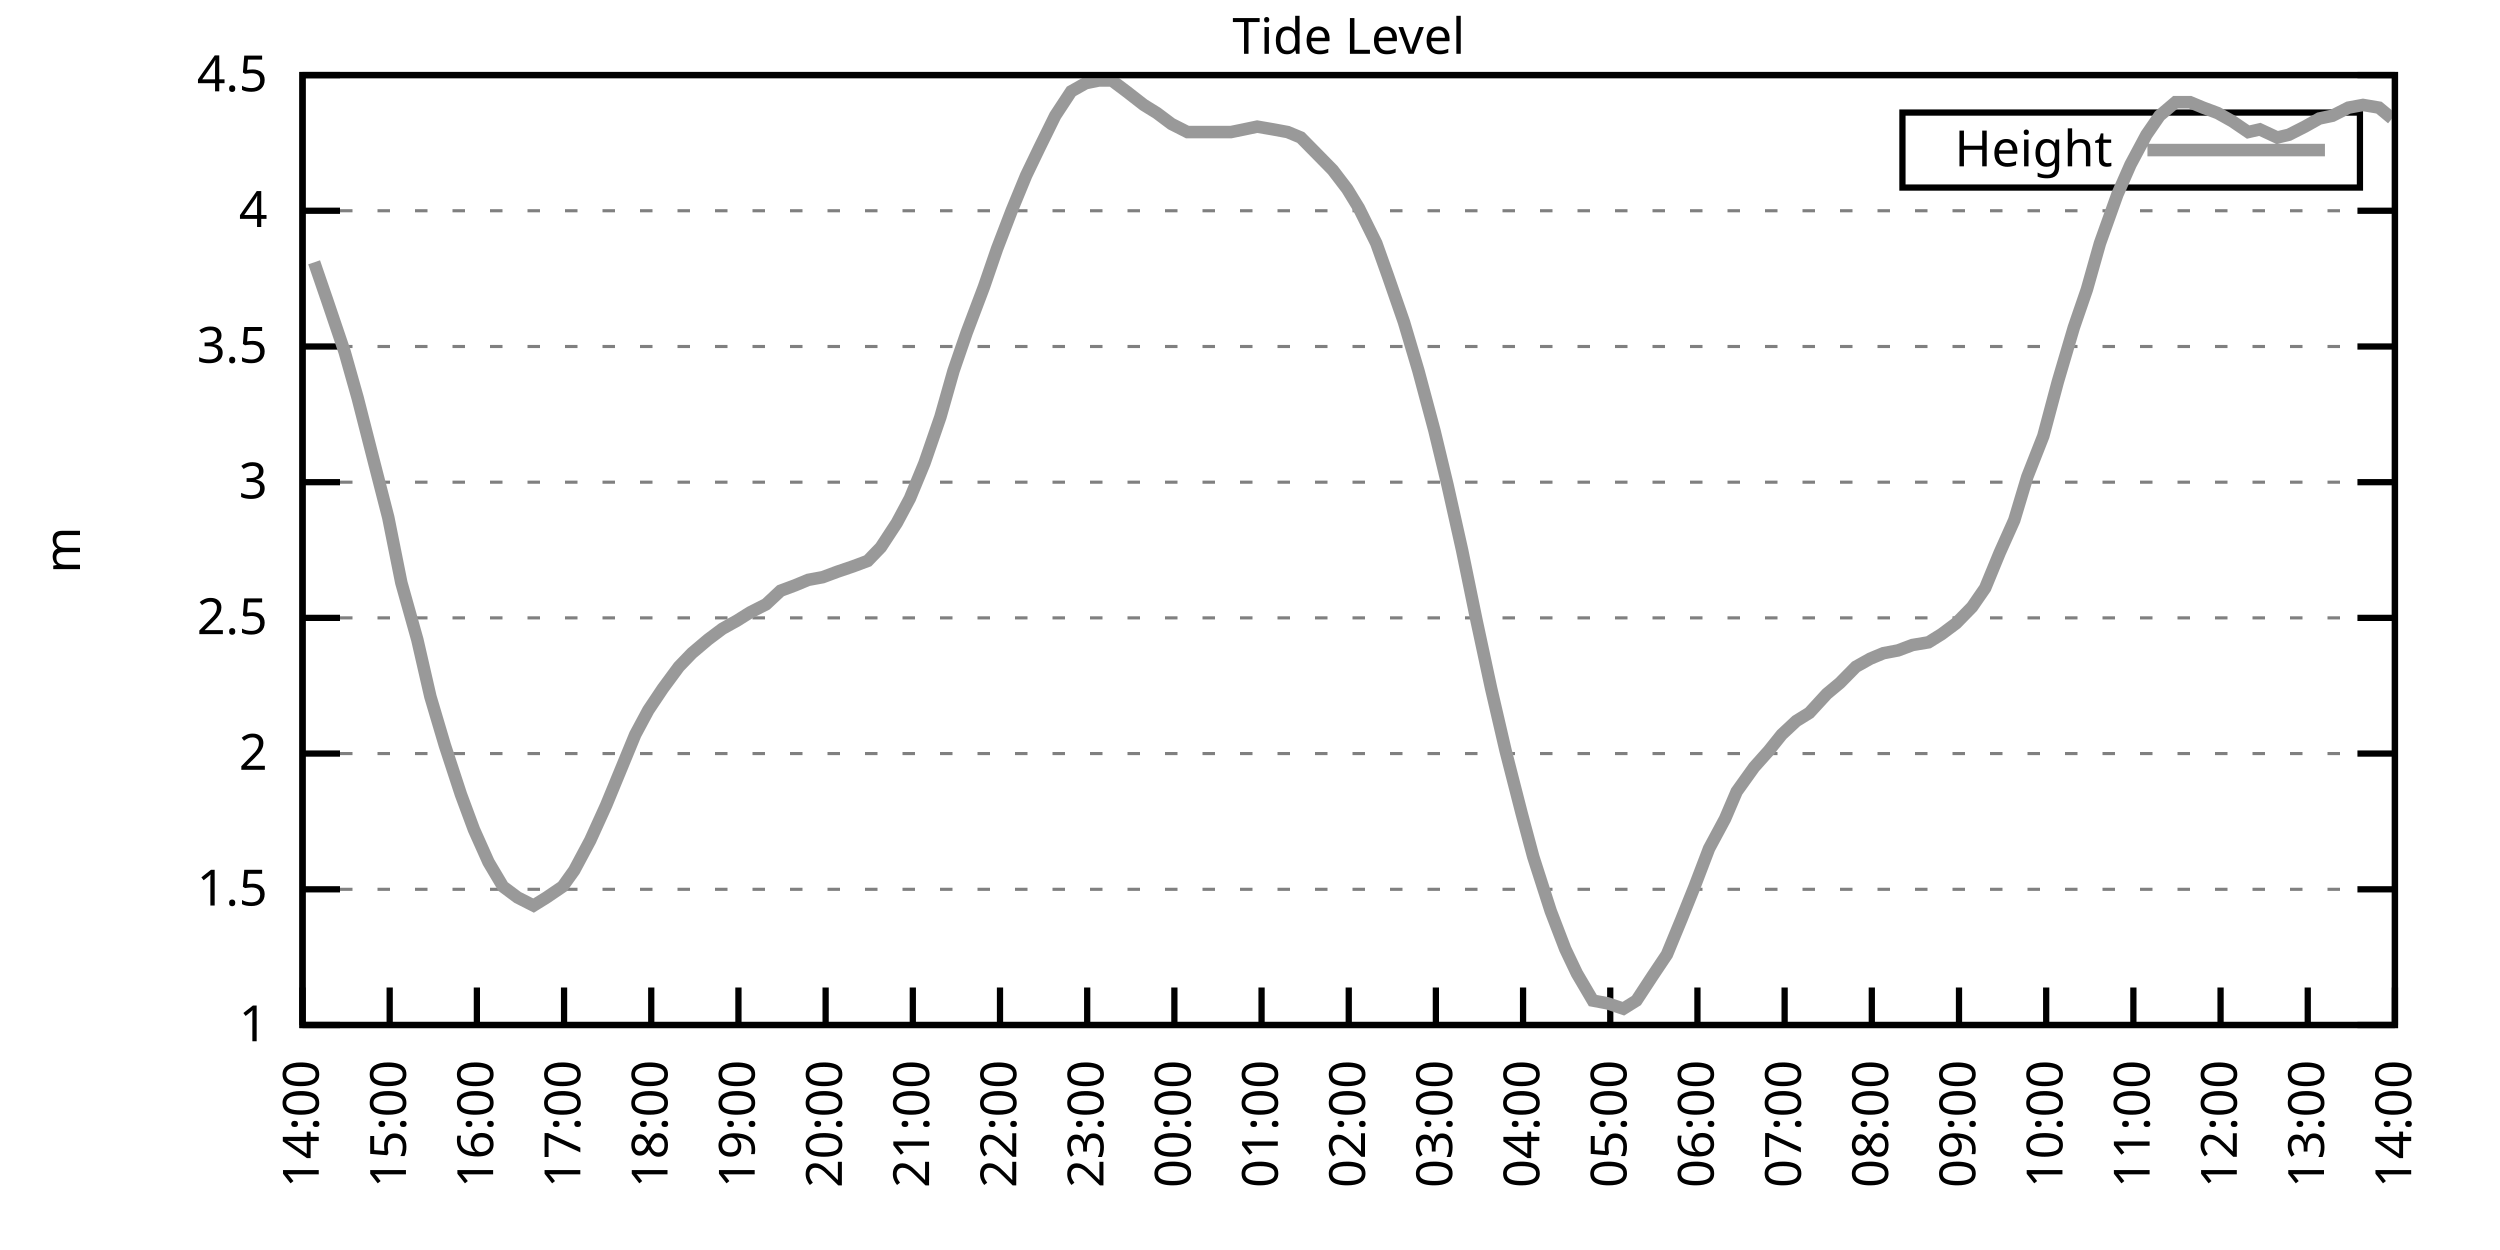
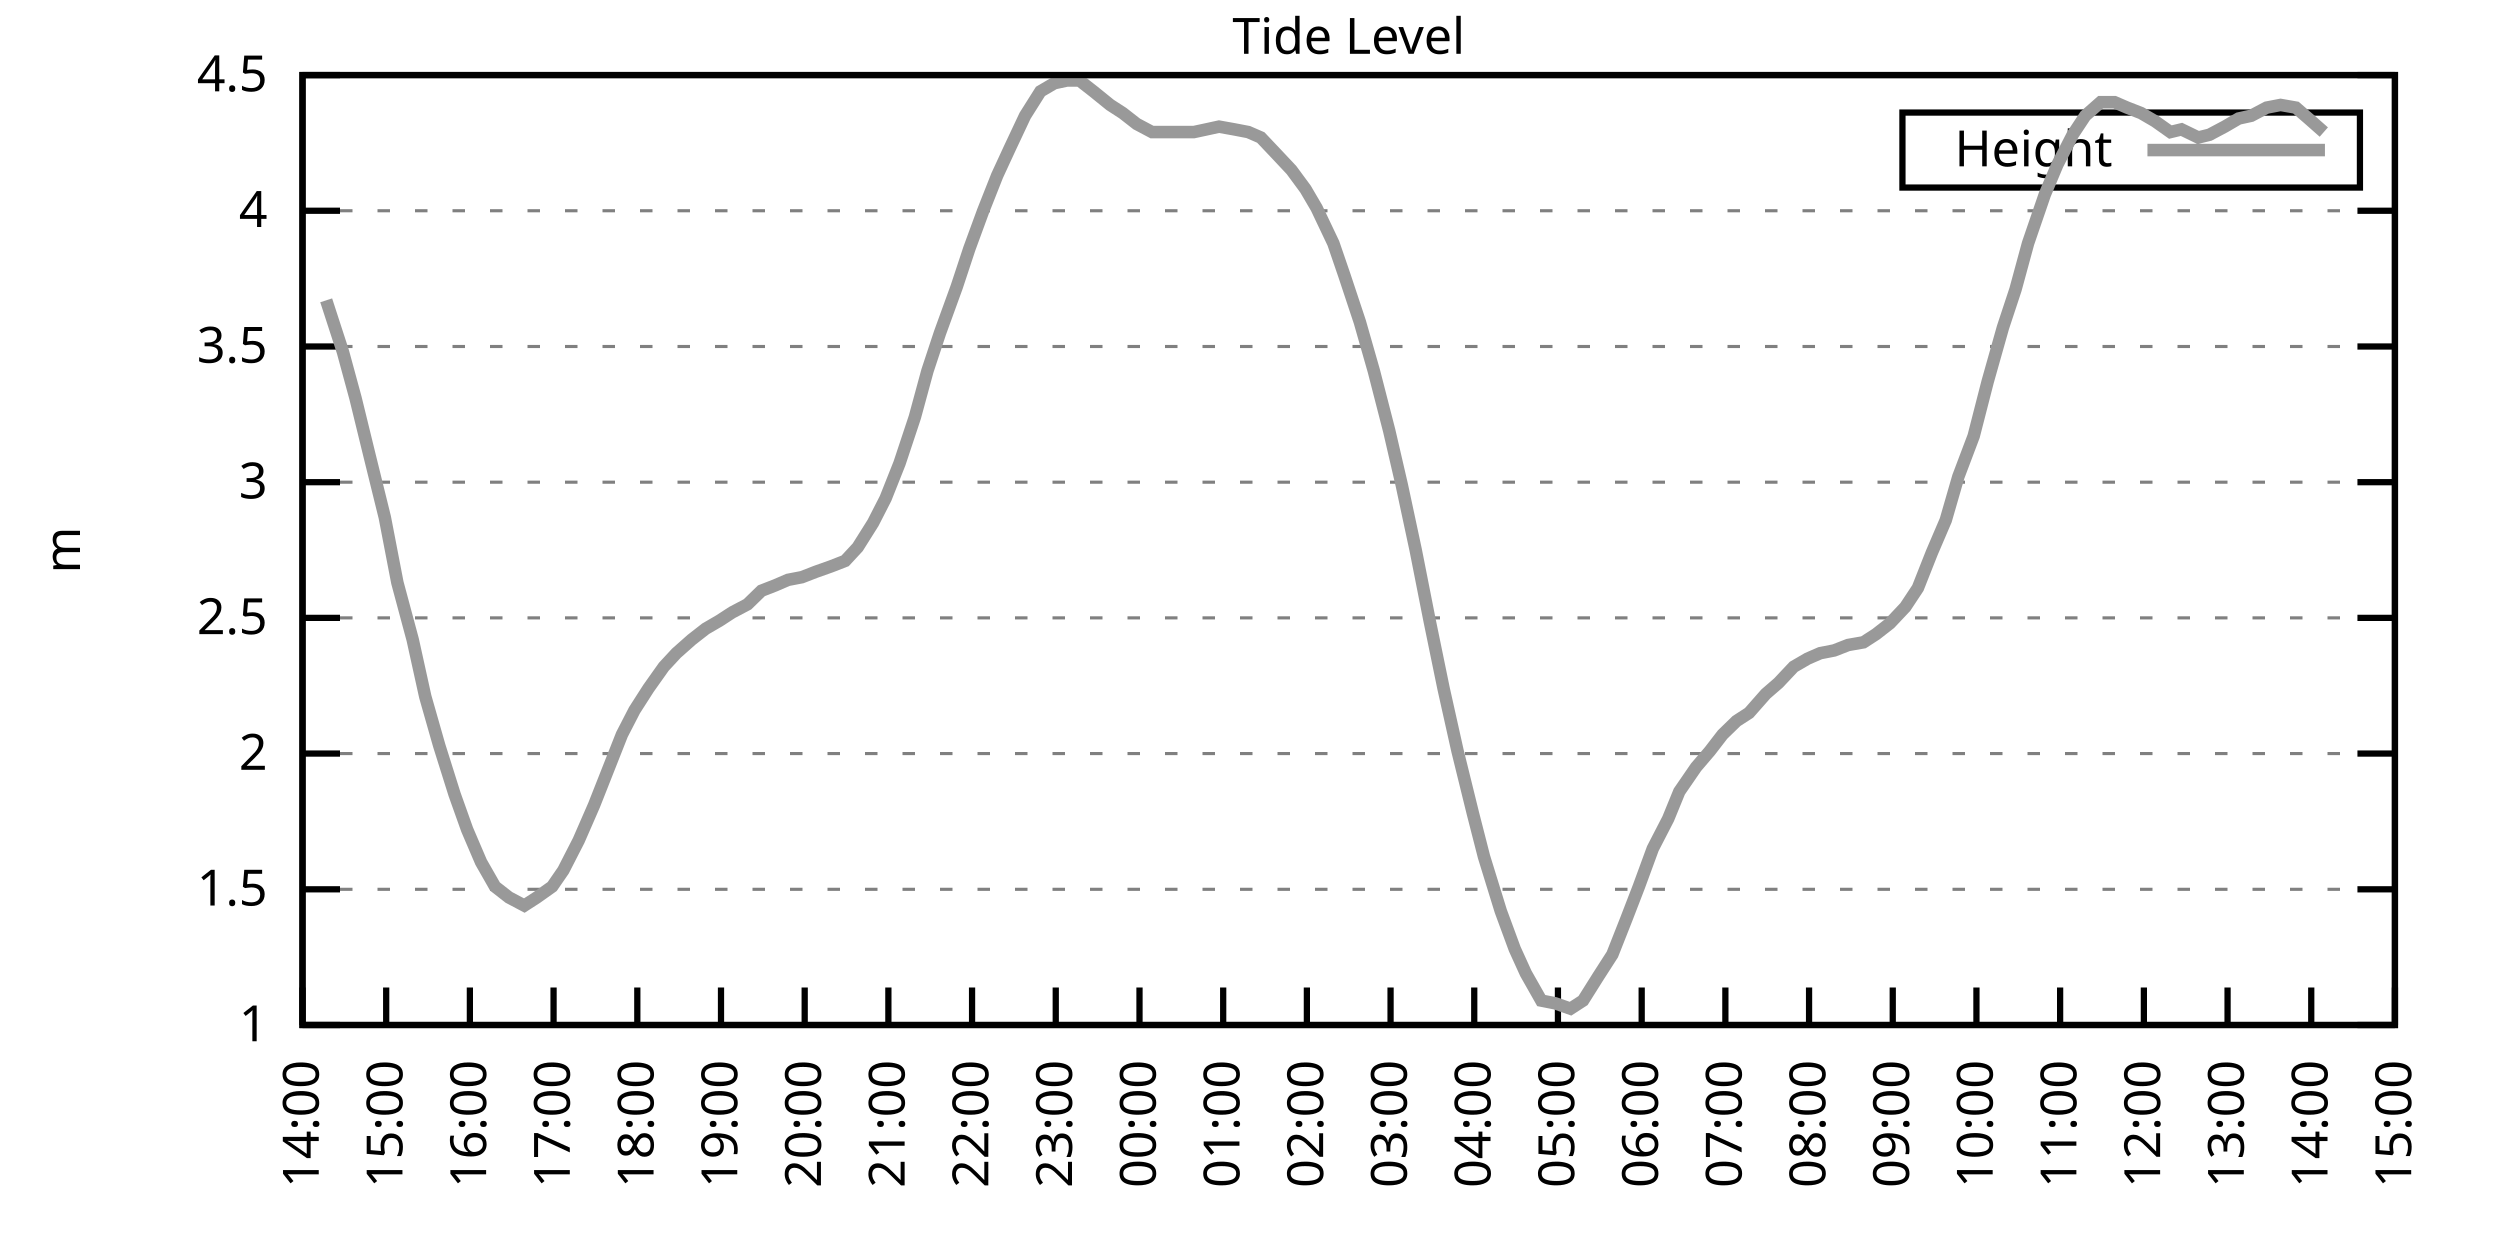
<svg xmlns="http://www.w3.org/2000/svg" xmlns:xlink="http://www.w3.org/1999/xlink" width="400" height="200" viewBox="0 0 400 200">
  <g id="gnuplot_canvas">
    <rect x="0" y="0" width="400" height="200" fill="none" />
    <defs>
      <circle id="gpDot" r="0.5" stroke-width="0.5" stroke="currentColor" />
      <path id="gpPt0" stroke-width="0.333" stroke="currentColor" d="M-1,0 h2 M0,-1 v2" />
      <path id="gpPt1" stroke-width="0.333" stroke="currentColor" d="M-1,-1 L1,1 M1,-1 L-1,1" />
      <path id="gpPt2" stroke-width="0.333" stroke="currentColor" d="M-1,0 L1,0 M0,-1 L0,1 M-1,-1 L1,1 M-1,1 L1,-1" />
      <rect id="gpPt3" stroke-width="0.333" stroke="currentColor" x="-1" y="-1" width="2" height="2" />
      <rect id="gpPt4" stroke-width="0.333" stroke="currentColor" fill="currentColor" x="-1" y="-1" width="2" height="2" />
      <circle id="gpPt5" stroke-width="0.333" stroke="currentColor" cx="0" cy="0" r="1" />
      <use xlink:href="#gpPt5" id="gpPt6" fill="currentColor" stroke="none" />
      <path id="gpPt7" stroke-width="0.333" stroke="currentColor" d="M0,-1.33 L-1.33,0.67 L1.33,0.67 z" />
      <use xlink:href="#gpPt7" id="gpPt8" fill="currentColor" stroke="none" />
      <use xlink:href="#gpPt7" id="gpPt9" stroke="currentColor" transform="rotate(180)" />
      <use xlink:href="#gpPt9" id="gpPt10" fill="currentColor" stroke="none" />
      <use xlink:href="#gpPt3" id="gpPt11" stroke="currentColor" transform="rotate(45)" />
      <use xlink:href="#gpPt11" id="gpPt12" fill="currentColor" stroke="none" />
      <path id="gpPt13" stroke-width="0.333" stroke="currentColor" d="M0,1.330 L1.265,0.411 L0.782,-1.067 L-0.782,-1.076 L-1.265,0.411 z" />
      <use xlink:href="#gpPt13" id="gpPt14" fill="currentColor" stroke="none" />
      <filter id="textbox" filterUnits="objectBoundingBox" x="0" y="0" height="1" width="1">
        <feFlood flood-color="white" flood-opacity="1" result="bgnd" />
        <feComposite in="SourceGraphic" in2="bgnd" operator="atop" />
      </filter>
      <filter id="greybox" filterUnits="objectBoundingBox" x="0" y="0" height="1" width="1">
        <feFlood flood-color="lightgrey" flood-opacity="1" result="grey" />
        <feComposite in="SourceGraphic" in2="grey" operator="atop" />
      </filter>
    </defs>
    <g fill="none" color="white" stroke="currentColor" stroke-width="1.00" stroke-linecap="butt" stroke-linejoin="miter">
</g>
    <g fill="none" color="black" stroke="currentColor" stroke-width="1.00" stroke-linecap="butt" stroke-linejoin="miter">
      <g stroke="none" shape-rendering="crispEdges">
        <polygon fill="rgb(255, 255, 255)" points="48.40,164.00 383.18,164.00 383.18,12.02 48.40,12.02 " />
      </g>
    </g>
    <g fill="none" color="black" stroke="currentColor" stroke-width="1.00" stroke-linecap="butt" stroke-linejoin="miter">
</g>
    <g fill="none" color="black" stroke="black" stroke-width="0.50" stroke-linecap="butt" stroke-linejoin="miter">
</g>
    <g fill="none" color="gray" stroke="currentColor" stroke-width="0.50" stroke-linecap="butt" stroke-linejoin="miter">
      <path stroke="gray" stroke-dasharray="2,4" class="gridline" d="M48.40,164.00 L383.19,164.00  " />
    </g>
    <g fill="none" color="gray" stroke="gray" stroke-width="1.00" stroke-linecap="butt" stroke-linejoin="miter">
</g>
    <g fill="none" color="black" stroke="currentColor" stroke-width="1.00" stroke-linecap="butt" stroke-linejoin="miter">
      <path stroke="black" d="M48.40,164.00 L54.40,164.00 M383.19,164.00 L377.19,164.00  " />
      <g transform="translate(42.80,166.60)" stroke="none" fill="black" font-family="Sans" font-size="8.00" text-anchor="end">
        <text>
          <tspan font-family="Sans"> 1</tspan>
        </text>
      </g>
    </g>
    <g fill="none" color="black" stroke="currentColor" stroke-width="1.00" stroke-linecap="butt" stroke-linejoin="miter">
</g>
    <g fill="none" color="black" stroke="black" stroke-width="0.50" stroke-linecap="butt" stroke-linejoin="miter">
</g>
    <g fill="none" color="gray" stroke="currentColor" stroke-width="0.50" stroke-linecap="butt" stroke-linejoin="miter">
      <path stroke="gray" stroke-dasharray="2,4" class="gridline" d="M48.40,142.29 L383.19,142.29  " />
    </g>
    <g fill="none" color="gray" stroke="gray" stroke-width="1.00" stroke-linecap="butt" stroke-linejoin="miter">
</g>
    <g fill="none" color="black" stroke="currentColor" stroke-width="1.00" stroke-linecap="butt" stroke-linejoin="miter">
      <path stroke="black" d="M48.40,142.29 L54.40,142.29 M383.19,142.29 L377.19,142.29  " />
      <g transform="translate(42.80,144.89)" stroke="none" fill="black" font-family="Sans" font-size="8.00" text-anchor="end">
        <text>
          <tspan font-family="Sans"> 1.5</tspan>
        </text>
      </g>
    </g>
    <g fill="none" color="black" stroke="currentColor" stroke-width="1.00" stroke-linecap="butt" stroke-linejoin="miter">
</g>
    <g fill="none" color="black" stroke="black" stroke-width="0.50" stroke-linecap="butt" stroke-linejoin="miter">
</g>
    <g fill="none" color="gray" stroke="currentColor" stroke-width="0.50" stroke-linecap="butt" stroke-linejoin="miter">
      <path stroke="gray" stroke-dasharray="2,4" class="gridline" d="M48.40,120.57 L383.19,120.57  " />
    </g>
    <g fill="none" color="gray" stroke="gray" stroke-width="1.00" stroke-linecap="butt" stroke-linejoin="miter">
</g>
    <g fill="none" color="black" stroke="currentColor" stroke-width="1.00" stroke-linecap="butt" stroke-linejoin="miter">
      <path stroke="black" d="M48.40,120.57 L54.40,120.57 M383.19,120.57 L377.19,120.57  " />
      <g transform="translate(42.80,123.17)" stroke="none" fill="black" font-family="Sans" font-size="8.00" text-anchor="end">
        <text>
          <tspan font-family="Sans"> 2</tspan>
        </text>
      </g>
    </g>
    <g fill="none" color="black" stroke="currentColor" stroke-width="1.00" stroke-linecap="butt" stroke-linejoin="miter">
</g>
    <g fill="none" color="black" stroke="black" stroke-width="0.50" stroke-linecap="butt" stroke-linejoin="miter">
</g>
    <g fill="none" color="gray" stroke="currentColor" stroke-width="0.50" stroke-linecap="butt" stroke-linejoin="miter">
      <path stroke="gray" stroke-dasharray="2,4" class="gridline" d="M48.40,98.86 L383.19,98.86  " />
    </g>
    <g fill="none" color="gray" stroke="gray" stroke-width="1.00" stroke-linecap="butt" stroke-linejoin="miter">
</g>
    <g fill="none" color="black" stroke="currentColor" stroke-width="1.00" stroke-linecap="butt" stroke-linejoin="miter">
      <path stroke="black" d="M48.40,98.86 L54.40,98.86 M383.19,98.86 L377.19,98.86  " />
      <g transform="translate(42.80,101.46)" stroke="none" fill="black" font-family="Sans" font-size="8.00" text-anchor="end">
        <text>
          <tspan font-family="Sans"> 2.5</tspan>
        </text>
      </g>
    </g>
    <g fill="none" color="black" stroke="currentColor" stroke-width="1.00" stroke-linecap="butt" stroke-linejoin="miter">
</g>
    <g fill="none" color="black" stroke="black" stroke-width="0.50" stroke-linecap="butt" stroke-linejoin="miter">
</g>
    <g fill="none" color="gray" stroke="currentColor" stroke-width="0.50" stroke-linecap="butt" stroke-linejoin="miter">
      <path stroke="gray" stroke-dasharray="2,4" class="gridline" d="M48.40,77.15 L383.19,77.15  " />
    </g>
    <g fill="none" color="gray" stroke="gray" stroke-width="1.00" stroke-linecap="butt" stroke-linejoin="miter">
</g>
    <g fill="none" color="black" stroke="currentColor" stroke-width="1.00" stroke-linecap="butt" stroke-linejoin="miter">
      <path stroke="black" d="M48.40,77.15 L54.40,77.15 M383.19,77.15 L377.19,77.15  " />
      <g transform="translate(42.80,79.75)" stroke="none" fill="black" font-family="Sans" font-size="8.00" text-anchor="end">
        <text>
          <tspan font-family="Sans"> 3</tspan>
        </text>
      </g>
    </g>
    <g fill="none" color="black" stroke="currentColor" stroke-width="1.00" stroke-linecap="butt" stroke-linejoin="miter">
</g>
    <g fill="none" color="black" stroke="black" stroke-width="0.50" stroke-linecap="butt" stroke-linejoin="miter">
</g>
    <g fill="none" color="gray" stroke="currentColor" stroke-width="0.50" stroke-linecap="butt" stroke-linejoin="miter">
      <path stroke="gray" stroke-dasharray="2,4" class="gridline" d="M48.40,55.44 L383.19,55.44  " />
    </g>
    <g fill="none" color="gray" stroke="gray" stroke-width="1.00" stroke-linecap="butt" stroke-linejoin="miter">
</g>
    <g fill="none" color="black" stroke="currentColor" stroke-width="1.00" stroke-linecap="butt" stroke-linejoin="miter">
      <path stroke="black" d="M48.40,55.44 L54.40,55.44 M383.19,55.44 L377.19,55.44  " />
      <g transform="translate(42.80,58.04)" stroke="none" fill="black" font-family="Sans" font-size="8.00" text-anchor="end">
        <text>
          <tspan font-family="Sans"> 3.5</tspan>
        </text>
      </g>
    </g>
    <g fill="none" color="black" stroke="currentColor" stroke-width="1.00" stroke-linecap="butt" stroke-linejoin="miter">
</g>
    <g fill="none" color="black" stroke="black" stroke-width="0.50" stroke-linecap="butt" stroke-linejoin="miter">
</g>
    <g fill="none" color="gray" stroke="currentColor" stroke-width="0.50" stroke-linecap="butt" stroke-linejoin="miter">
      <path stroke="gray" stroke-dasharray="2,4" class="gridline" d="M48.40,33.72 L383.19,33.72  " />
    </g>
    <g fill="none" color="gray" stroke="gray" stroke-width="1.00" stroke-linecap="butt" stroke-linejoin="miter">
</g>
    <g fill="none" color="black" stroke="currentColor" stroke-width="1.00" stroke-linecap="butt" stroke-linejoin="miter">
      <path stroke="black" d="M48.40,33.72 L54.40,33.72 M383.19,33.72 L377.19,33.72  " />
      <g transform="translate(42.80,36.32)" stroke="none" fill="black" font-family="Sans" font-size="8.00" text-anchor="end">
        <text>
          <tspan font-family="Sans"> 4</tspan>
        </text>
      </g>
    </g>
    <g fill="none" color="black" stroke="currentColor" stroke-width="1.00" stroke-linecap="butt" stroke-linejoin="miter">
</g>
    <g fill="none" color="black" stroke="black" stroke-width="0.50" stroke-linecap="butt" stroke-linejoin="miter">
</g>
    <g fill="none" color="gray" stroke="currentColor" stroke-width="0.50" stroke-linecap="butt" stroke-linejoin="miter">
      <path stroke="gray" stroke-dasharray="2,4" class="gridline" d="M48.40,12.01 L383.19,12.01  " />
    </g>
    <g fill="none" color="gray" stroke="gray" stroke-width="1.00" stroke-linecap="butt" stroke-linejoin="miter">
</g>
    <g fill="none" color="black" stroke="currentColor" stroke-width="1.00" stroke-linecap="butt" stroke-linejoin="miter">
      <path stroke="black" d="M48.40,12.01 L54.40,12.01 M383.19,12.01 L377.19,12.01  " />
      <g transform="translate(42.80,14.61)" stroke="none" fill="black" font-family="Sans" font-size="8.00" text-anchor="end">
        <text>
          <tspan font-family="Sans"> 4.5</tspan>
        </text>
      </g>
    </g>
    <g fill="none" color="black" stroke="currentColor" stroke-width="1.00" stroke-linecap="butt" stroke-linejoin="miter">
      <path stroke="black" d="M48.40,164.00 L48.40,158.00  " />
      <g transform="translate(51.00,169.60) rotate(270.00)" stroke="none" fill="black" font-family="Sans" font-size="8.00" text-anchor="end">
        <text>
          <tspan font-family="Sans">14:00</tspan>
        </text>
      </g>
    </g>
    <g fill="none" color="black" stroke="currentColor" stroke-width="1.00" stroke-linecap="butt" stroke-linejoin="miter">
-       <path stroke="black" d="M62.35,164.00 L62.35,158.00  " />
-       <g transform="translate(64.95,169.60) rotate(270.00)" stroke="none" fill="black" font-family="Sans" font-size="8.00" text-anchor="end">
+       <path stroke="black" d="M61.79,164.00 L61.79,158.00  " />
+       <g transform="translate(64.39,169.60) rotate(270.00)" stroke="none" fill="black" font-family="Sans" font-size="8.00" text-anchor="end">
        <text>
          <tspan font-family="Sans">15:00</tspan>
        </text>
      </g>
    </g>
    <g fill="none" color="black" stroke="currentColor" stroke-width="1.00" stroke-linecap="butt" stroke-linejoin="miter">
-       <path stroke="black" d="M76.30,164.00 L76.30,158.00  " />
-       <g transform="translate(78.90,169.60) rotate(270.00)" stroke="none" fill="black" font-family="Sans" font-size="8.00" text-anchor="end">
+       <path stroke="black" d="M75.18,164.00 L75.18,158.00  " />
+       <g transform="translate(77.78,169.60) rotate(270.00)" stroke="none" fill="black" font-family="Sans" font-size="8.00" text-anchor="end">
        <text>
          <tspan font-family="Sans">16:00</tspan>
        </text>
      </g>
    </g>
    <g fill="none" color="black" stroke="currentColor" stroke-width="1.00" stroke-linecap="butt" stroke-linejoin="miter">
-       <path stroke="black" d="M90.25,164.00 L90.25,158.00  " />
-       <g transform="translate(92.85,169.60) rotate(270.00)" stroke="none" fill="black" font-family="Sans" font-size="8.00" text-anchor="end">
+       <path stroke="black" d="M88.57,164.00 L88.57,158.00  " />
+       <g transform="translate(91.17,169.60) rotate(270.00)" stroke="none" fill="black" font-family="Sans" font-size="8.00" text-anchor="end">
        <text>
          <tspan font-family="Sans">17:00</tspan>
        </text>
      </g>
    </g>
    <g fill="none" color="black" stroke="currentColor" stroke-width="1.00" stroke-linecap="butt" stroke-linejoin="miter">
-       <path stroke="black" d="M104.20,164.00 L104.20,158.00  " />
-       <g transform="translate(106.80,169.60) rotate(270.00)" stroke="none" fill="black" font-family="Sans" font-size="8.00" text-anchor="end">
+       <path stroke="black" d="M101.97,164.00 L101.97,158.00  " />
+       <g transform="translate(104.57,169.60) rotate(270.00)" stroke="none" fill="black" font-family="Sans" font-size="8.00" text-anchor="end">
        <text>
          <tspan font-family="Sans">18:00</tspan>
        </text>
      </g>
    </g>
    <g fill="none" color="black" stroke="currentColor" stroke-width="1.00" stroke-linecap="butt" stroke-linejoin="miter">
-       <path stroke="black" d="M118.15,164.00 L118.15,158.00  " />
-       <g transform="translate(120.75,169.60) rotate(270.00)" stroke="none" fill="black" font-family="Sans" font-size="8.00" text-anchor="end">
+       <path stroke="black" d="M115.36,164.00 L115.36,158.00  " />
+       <g transform="translate(117.96,169.60) rotate(270.00)" stroke="none" fill="black" font-family="Sans" font-size="8.00" text-anchor="end">
        <text>
          <tspan font-family="Sans">19:00</tspan>
        </text>
      </g>
    </g>
    <g fill="none" color="black" stroke="currentColor" stroke-width="1.00" stroke-linecap="butt" stroke-linejoin="miter">
-       <path stroke="black" d="M132.10,164.00 L132.10,158.00  " />
-       <g transform="translate(134.70,169.60) rotate(270.00)" stroke="none" fill="black" font-family="Sans" font-size="8.00" text-anchor="end">
+       <path stroke="black" d="M128.75,164.00 L128.75,158.00  " />
+       <g transform="translate(131.35,169.60) rotate(270.00)" stroke="none" fill="black" font-family="Sans" font-size="8.00" text-anchor="end">
        <text>
          <tspan font-family="Sans">20:00</tspan>
        </text>
      </g>
    </g>
    <g fill="none" color="black" stroke="currentColor" stroke-width="1.00" stroke-linecap="butt" stroke-linejoin="miter">
-       <path stroke="black" d="M146.05,164.00 L146.05,158.00  " />
-       <g transform="translate(148.65,169.60) rotate(270.00)" stroke="none" fill="black" font-family="Sans" font-size="8.00" text-anchor="end">
+       <path stroke="black" d="M142.14,164.00 L142.14,158.00  " />
+       <g transform="translate(144.74,169.60) rotate(270.00)" stroke="none" fill="black" font-family="Sans" font-size="8.00" text-anchor="end">
        <text>
          <tspan font-family="Sans">21:00</tspan>
        </text>
      </g>
    </g>
    <g fill="none" color="black" stroke="currentColor" stroke-width="1.00" stroke-linecap="butt" stroke-linejoin="miter">
-       <path stroke="black" d="M160.00,164.00 L160.00,158.00  " />
-       <g transform="translate(162.60,169.60) rotate(270.00)" stroke="none" fill="black" font-family="Sans" font-size="8.00" text-anchor="end">
+       <path stroke="black" d="M155.53,164.00 L155.53,158.00  " />
+       <g transform="translate(158.13,169.60) rotate(270.00)" stroke="none" fill="black" font-family="Sans" font-size="8.00" text-anchor="end">
        <text>
          <tspan font-family="Sans">22:00</tspan>
        </text>
      </g>
    </g>
    <g fill="none" color="black" stroke="currentColor" stroke-width="1.00" stroke-linecap="butt" stroke-linejoin="miter">
-       <path stroke="black" d="M173.95,164.00 L173.95,158.00  " />
-       <g transform="translate(176.55,169.60) rotate(270.00)" stroke="none" fill="black" font-family="Sans" font-size="8.00" text-anchor="end">
+       <path stroke="black" d="M168.92,164.00 L168.92,158.00  " />
+       <g transform="translate(171.52,169.60) rotate(270.00)" stroke="none" fill="black" font-family="Sans" font-size="8.00" text-anchor="end">
        <text>
          <tspan font-family="Sans">23:00</tspan>
        </text>
      </g>
    </g>
    <g fill="none" color="black" stroke="currentColor" stroke-width="1.00" stroke-linecap="butt" stroke-linejoin="miter">
-       <path stroke="black" d="M187.90,164.00 L187.90,158.00  " />
-       <g transform="translate(190.50,169.60) rotate(270.00)" stroke="none" fill="black" font-family="Sans" font-size="8.00" text-anchor="end">
+       <path stroke="black" d="M182.32,164.00 L182.32,158.00  " />
+       <g transform="translate(184.92,169.60) rotate(270.00)" stroke="none" fill="black" font-family="Sans" font-size="8.00" text-anchor="end">
        <text>
          <tspan font-family="Sans">00:00</tspan>
        </text>
      </g>
    </g>
    <g fill="none" color="black" stroke="currentColor" stroke-width="1.00" stroke-linecap="butt" stroke-linejoin="miter">
-       <path stroke="black" d="M201.85,164.00 L201.85,158.00  " />
-       <g transform="translate(204.45,169.60) rotate(270.00)" stroke="none" fill="black" font-family="Sans" font-size="8.00" text-anchor="end">
+       <path stroke="black" d="M195.71,164.00 L195.71,158.00  " />
+       <g transform="translate(198.31,169.60) rotate(270.00)" stroke="none" fill="black" font-family="Sans" font-size="8.00" text-anchor="end">
        <text>
          <tspan font-family="Sans">01:00</tspan>
        </text>
      </g>
    </g>
    <g fill="none" color="black" stroke="currentColor" stroke-width="1.00" stroke-linecap="butt" stroke-linejoin="miter">
-       <path stroke="black" d="M215.80,164.00 L215.80,158.00  " />
-       <g transform="translate(218.40,169.60) rotate(270.00)" stroke="none" fill="black" font-family="Sans" font-size="8.00" text-anchor="end">
+       <path stroke="black" d="M209.10,164.00 L209.10,158.00  " />
+       <g transform="translate(211.70,169.60) rotate(270.00)" stroke="none" fill="black" font-family="Sans" font-size="8.00" text-anchor="end">
        <text>
          <tspan font-family="Sans">02:00</tspan>
        </text>
      </g>
    </g>
    <g fill="none" color="black" stroke="currentColor" stroke-width="1.00" stroke-linecap="butt" stroke-linejoin="miter">
-       <path stroke="black" d="M229.74,164.00 L229.74,158.00  " />
-       <g transform="translate(232.34,169.60) rotate(270.00)" stroke="none" fill="black" font-family="Sans" font-size="8.00" text-anchor="end">
+       <path stroke="black" d="M222.49,164.00 L222.49,158.00  " />
+       <g transform="translate(225.09,169.60) rotate(270.00)" stroke="none" fill="black" font-family="Sans" font-size="8.00" text-anchor="end">
        <text>
          <tspan font-family="Sans">03:00</tspan>
        </text>
      </g>
    </g>
    <g fill="none" color="black" stroke="currentColor" stroke-width="1.00" stroke-linecap="butt" stroke-linejoin="miter">
-       <path stroke="black" d="M243.69,164.00 L243.69,158.00  " />
-       <g transform="translate(246.29,169.60) rotate(270.00)" stroke="none" fill="black" font-family="Sans" font-size="8.00" text-anchor="end">
+       <path stroke="black" d="M235.88,164.00 L235.88,158.00  " />
+       <g transform="translate(238.48,169.60) rotate(270.00)" stroke="none" fill="black" font-family="Sans" font-size="8.00" text-anchor="end">
        <text>
          <tspan font-family="Sans">04:00</tspan>
        </text>
      </g>
    </g>
    <g fill="none" color="black" stroke="currentColor" stroke-width="1.00" stroke-linecap="butt" stroke-linejoin="miter">
-       <path stroke="black" d="M257.64,164.00 L257.64,158.00  " />
-       <g transform="translate(260.24,169.60) rotate(270.00)" stroke="none" fill="black" font-family="Sans" font-size="8.00" text-anchor="end">
+       <path stroke="black" d="M249.27,164.00 L249.27,158.00  " />
+       <g transform="translate(251.87,169.60) rotate(270.00)" stroke="none" fill="black" font-family="Sans" font-size="8.00" text-anchor="end">
        <text>
          <tspan font-family="Sans">05:00</tspan>
        </text>
      </g>
    </g>
    <g fill="none" color="black" stroke="currentColor" stroke-width="1.00" stroke-linecap="butt" stroke-linejoin="miter">
-       <path stroke="black" d="M271.59,164.00 L271.59,158.00  " />
-       <g transform="translate(274.19,169.60) rotate(270.00)" stroke="none" fill="black" font-family="Sans" font-size="8.00" text-anchor="end">
+       <path stroke="black" d="M262.67,164.00 L262.67,158.00  " />
+       <g transform="translate(265.27,169.60) rotate(270.00)" stroke="none" fill="black" font-family="Sans" font-size="8.00" text-anchor="end">
        <text>
          <tspan font-family="Sans">06:00</tspan>
        </text>
      </g>
    </g>
    <g fill="none" color="black" stroke="currentColor" stroke-width="1.00" stroke-linecap="butt" stroke-linejoin="miter">
-       <path stroke="black" d="M285.54,164.00 L285.54,158.00  " />
-       <g transform="translate(288.14,169.60) rotate(270.00)" stroke="none" fill="black" font-family="Sans" font-size="8.00" text-anchor="end">
+       <path stroke="black" d="M276.06,164.00 L276.06,158.00  " />
+       <g transform="translate(278.66,169.60) rotate(270.00)" stroke="none" fill="black" font-family="Sans" font-size="8.00" text-anchor="end">
        <text>
          <tspan font-family="Sans">07:00</tspan>
        </text>
      </g>
    </g>
    <g fill="none" color="black" stroke="currentColor" stroke-width="1.00" stroke-linecap="butt" stroke-linejoin="miter">
-       <path stroke="black" d="M299.49,164.00 L299.49,158.00  " />
-       <g transform="translate(302.09,169.60) rotate(270.00)" stroke="none" fill="black" font-family="Sans" font-size="8.00" text-anchor="end">
+       <path stroke="black" d="M289.45,164.00 L289.45,158.00  " />
+       <g transform="translate(292.05,169.60) rotate(270.00)" stroke="none" fill="black" font-family="Sans" font-size="8.00" text-anchor="end">
        <text>
          <tspan font-family="Sans">08:00</tspan>
        </text>
      </g>
    </g>
    <g fill="none" color="black" stroke="currentColor" stroke-width="1.00" stroke-linecap="butt" stroke-linejoin="miter">
-       <path stroke="black" d="M313.44,164.00 L313.44,158.00  " />
-       <g transform="translate(316.04,169.60) rotate(270.00)" stroke="none" fill="black" font-family="Sans" font-size="8.00" text-anchor="end">
+       <path stroke="black" d="M302.84,164.00 L302.84,158.00  " />
+       <g transform="translate(305.44,169.60) rotate(270.00)" stroke="none" fill="black" font-family="Sans" font-size="8.00" text-anchor="end">
        <text>
          <tspan font-family="Sans">09:00</tspan>
        </text>
      </g>
    </g>
    <g fill="none" color="black" stroke="currentColor" stroke-width="1.00" stroke-linecap="butt" stroke-linejoin="miter">
-       <path stroke="black" d="M327.39,164.00 L327.39,158.00  " />
-       <g transform="translate(329.99,169.60) rotate(270.00)" stroke="none" fill="black" font-family="Sans" font-size="8.00" text-anchor="end">
+       <path stroke="black" d="M316.23,164.00 L316.23,158.00  " />
+       <g transform="translate(318.83,169.60) rotate(270.00)" stroke="none" fill="black" font-family="Sans" font-size="8.00" text-anchor="end">
        <text>
          <tspan font-family="Sans">10:00</tspan>
        </text>
      </g>
    </g>
    <g fill="none" color="black" stroke="currentColor" stroke-width="1.00" stroke-linecap="butt" stroke-linejoin="miter">
-       <path stroke="black" d="M341.34,164.00 L341.34,158.00  " />
-       <g transform="translate(343.94,169.60) rotate(270.00)" stroke="none" fill="black" font-family="Sans" font-size="8.00" text-anchor="end">
+       <path stroke="black" d="M329.62,164.00 L329.62,158.00  " />
+       <g transform="translate(332.22,169.60) rotate(270.00)" stroke="none" fill="black" font-family="Sans" font-size="8.00" text-anchor="end">
        <text>
          <tspan font-family="Sans">11:00</tspan>
        </text>
      </g>
    </g>
    <g fill="none" color="black" stroke="currentColor" stroke-width="1.00" stroke-linecap="butt" stroke-linejoin="miter">
-       <path stroke="black" d="M355.29,164.00 L355.29,158.00  " />
-       <g transform="translate(357.89,169.60) rotate(270.00)" stroke="none" fill="black" font-family="Sans" font-size="8.00" text-anchor="end">
+       <path stroke="black" d="M343.02,164.00 L343.02,158.00  " />
+       <g transform="translate(345.62,169.60) rotate(270.00)" stroke="none" fill="black" font-family="Sans" font-size="8.00" text-anchor="end">
        <text>
          <tspan font-family="Sans">12:00</tspan>
        </text>
      </g>
    </g>
    <g fill="none" color="black" stroke="currentColor" stroke-width="1.00" stroke-linecap="butt" stroke-linejoin="miter">
-       <path stroke="black" d="M369.24,164.00 L369.24,158.00  " />
-       <g transform="translate(371.84,169.60) rotate(270.00)" stroke="none" fill="black" font-family="Sans" font-size="8.00" text-anchor="end">
+       <path stroke="black" d="M356.41,164.00 L356.41,158.00  " />
+       <g transform="translate(359.01,169.60) rotate(270.00)" stroke="none" fill="black" font-family="Sans" font-size="8.00" text-anchor="end">
        <text>
          <tspan font-family="Sans">13:00</tspan>
+         </text>
+       </g>
+     </g>
+     <g fill="none" color="black" stroke="currentColor" stroke-width="1.00" stroke-linecap="butt" stroke-linejoin="miter">
+       <path stroke="black" d="M369.80,164.00 L369.80,158.00  " />
+       <g transform="translate(372.40,169.60) rotate(270.00)" stroke="none" fill="black" font-family="Sans" font-size="8.00" text-anchor="end">
+         <text>
+           <tspan font-family="Sans">14:00</tspan>
        </text>
      </g>
    </g>
    <g fill="none" color="black" stroke="currentColor" stroke-width="1.00" stroke-linecap="butt" stroke-linejoin="miter">
      <path stroke="black" d="M383.19,164.00 L383.19,158.00  " />
      <g transform="translate(385.79,169.60) rotate(270.00)" stroke="none" fill="black" font-family="Sans" font-size="8.00" text-anchor="end">
        <text>
-           <tspan font-family="Sans">14:00</tspan>
+           <tspan font-family="Sans">15:00</tspan>
        </text>
      </g>
    </g>
    <g fill="none" color="black" stroke="currentColor" stroke-width="1.00" stroke-linecap="butt" stroke-linejoin="miter">
</g>
    <g fill="none" color="black" stroke="currentColor" stroke-width="1.00" stroke-linecap="butt" stroke-linejoin="miter">
      <path stroke="black" d="M48.40,12.01 L48.40,164.00 L383.19,164.00 L383.19,12.01 L48.40,12.01 Z  " />
    </g>
    <g fill="none" color="black" stroke="currentColor" stroke-width="1.00" stroke-linecap="butt" stroke-linejoin="miter">
</g>
    <g fill="none" color="black" stroke="currentColor" stroke-width="1.00" stroke-linecap="butt" stroke-linejoin="miter">
      <path stroke="black" d="M304.39,30.01 L304.39,18.01 L377.59,18.01 L377.59,30.01 L304.39,30.01 Z  " />
    </g>
    <g id="Tide_level_plot_1">
      <g fill="none" color="white" stroke="black" stroke-width="2.00" stroke-linecap="butt" stroke-linejoin="miter">
</g>
      <g fill="none" color="black" stroke="currentColor" stroke-width="2.00" stroke-linecap="butt" stroke-linejoin="miter">
        <g transform="translate(337.99,26.61)" stroke="none" fill="black" font-family="Sans" font-size="8.00" text-anchor="end">
          <text>
            <tspan font-family="Sans">Height</tspan>
          </text>
        </g>
      </g>
      <g fill="none" color="black" stroke="currentColor" stroke-width="2.00" stroke-linecap="butt" stroke-linejoin="miter">
-         <path stroke="rgb(153, 153, 153)" d="M343.59,24.01 L371.99,24.01 M50.26,41.97 L52.35,48.05 L55.14,56.30 L57.23,63.69 L59.56,72.81 L62.12,82.79   L64.21,93.22 L66.77,102.34 L68.86,111.45 L71.18,119.27 L73.74,127.09 L75.83,132.73 L78.16,137.94 L80.48,141.85   L82.81,143.59 L85.37,144.89 L87.46,143.59 L90.02,141.85 L91.88,139.25 L94.43,134.47 L96.99,128.83 L101.64,117.53   L103.73,113.63 L106.06,110.15 L108.62,106.68 L110.71,104.51 L113.27,102.34 L115.59,100.60 L117.92,99.30 L120.01,97.99   L122.57,96.69 L124.89,94.52 L127.22,93.65 L129.31,92.78 L131.63,92.35 L133.96,91.48 L136.51,90.61 L138.84,89.74   L140.93,87.57 L143.49,83.66 L145.58,79.75 L147.91,74.11 L150.46,66.73 L152.56,59.34 L154.65,53.26 L157.44,45.88   L159.53,39.80 L161.86,33.72 L164.18,28.08 L166.27,23.73 L168.83,18.52 L171.39,14.62 L173.71,13.31 L175.81,12.88   L177.90,12.88 L180.22,14.62 L183.01,16.79 L185.11,18.09 L187.43,19.83 L189.99,21.13 L192.08,21.13 L194.64,21.13   L196.96,21.13 L199.06,20.70 L201.15,20.26 L203.71,20.70 L206.03,21.13 L208.12,22.00 L210.68,24.60 L213.24,27.21   L215.56,30.25 L217.42,33.29 L220.21,38.93 L222.07,44.15 L224.63,51.53 L226.95,59.34 L229.51,68.90 L231.60,77.58   L233.93,88.00 L236.25,99.30 L238.58,110.15 L240.90,120.14 L243.46,130.13 L245.32,137.08 L248.11,145.76 L250.44,151.84   L252.30,155.75 L254.85,160.09 L257.18,160.53 L259.74,161.39 L261.83,160.09 L264.39,156.18 L266.71,152.71 L269.04,147.06   L271.13,141.85 L273.45,135.77 L276.01,131.00 L277.87,126.65 L280.66,122.75 L282.99,120.14 L285.08,117.53 L287.40,115.36   L289.50,114.06 L292.29,111.02 L294.38,109.28 L296.94,106.68 L299.26,105.38 L301.35,104.51 L303.68,104.07 L306.00,103.20   L308.56,102.77 L310.65,101.47 L312.98,99.73 L315.53,97.12 L317.63,94.08 L319.95,88.44 L322.28,83.23 L324.37,76.28   L326.93,69.77 L329.25,61.08 L331.81,52.40 L333.90,46.32 L335.99,38.93 L338.78,31.12 L340.88,26.34 L343.43,21.56   L345.53,18.52 L348.08,16.35 L350.41,16.35 L352.50,17.22 L354.83,18.09 L357.15,19.39 L359.71,21.13 L361.57,20.70   L364.36,22.00 L366.22,21.56 L368.78,20.26 L371.10,18.96 L373.19,18.52 L375.75,17.22 L378.08,16.79 L380.63,17.22   L382.73,18.96  " />
+         <path stroke="rgb(153, 153, 153)" d="M343.59,24.01 L371.99,24.01 M52.19,48.05 L54.87,56.30 L56.88,63.69 L59.11,72.81 L61.57,82.79 L63.58,93.22   L66.03,102.34 L68.04,111.45 L70.27,119.27 L72.73,127.09 L74.74,132.73 L76.97,137.94 L79.20,141.85 L81.43,143.59   L83.89,144.89 L85.90,143.59 L88.35,141.85 L90.14,139.25 L92.59,134.47 L95.05,128.83 L99.51,117.53 L101.52,113.63   L103.75,110.15 L106.21,106.68 L108.22,104.51 L110.67,102.34 L112.90,100.60 L115.13,99.30 L117.14,97.99 L119.60,96.69   L121.83,94.52 L124.06,93.65 L126.07,92.78 L128.30,92.35 L130.54,91.48 L132.99,90.61 L135.22,89.74 L137.23,87.57   L139.69,83.66 L141.69,79.75 L143.93,74.11 L146.38,66.73 L148.39,59.34 L150.40,53.26 L153.08,45.88 L155.09,39.80   L157.32,33.72 L159.55,28.08 L161.56,23.73 L164.01,18.52 L166.47,14.62 L168.70,13.31 L170.71,12.88 L172.72,12.88   L174.95,14.62 L177.63,16.79 L179.64,18.09 L181.87,19.83 L184.32,21.13 L186.33,21.13 L188.79,21.13 L191.02,21.13   L193.03,20.70 L195.04,20.26 L197.49,20.70 L199.73,21.13 L201.73,22.00 L204.19,24.60 L206.64,27.21 L208.88,30.25   L210.66,33.29 L213.34,38.93 L215.13,44.15 L217.58,51.53 L219.81,59.34 L222.27,68.90 L224.28,77.58 L226.51,88.00   L228.74,99.30 L230.97,110.15 L233.20,120.14 L235.66,130.13 L237.44,137.08 L240.12,145.76 L242.36,151.84 L244.14,155.75   L246.60,160.09 L248.83,160.53 L251.28,161.39 L253.29,160.09 L255.75,156.18 L257.98,152.71 L260.21,147.06 L262.22,141.85   L264.45,135.77 L266.91,131.00 L268.69,126.65 L271.37,122.75 L273.60,120.14 L275.61,117.53 L277.84,115.36 L279.85,114.06   L282.53,111.02 L284.54,109.28 L286.99,106.68 L289.23,105.38 L291.23,104.51 L293.47,104.07 L295.70,103.20 L298.15,102.77   L300.16,101.47 L302.39,99.73 L304.85,97.12 L306.86,94.08 L309.09,88.44 L311.32,83.23 L313.33,76.28 L315.79,69.77   L318.02,61.08 L320.47,52.40 L322.48,46.32 L324.49,38.93 L327.17,31.12 L329.18,26.34 L331.63,21.56 L333.64,18.52   L336.10,16.35 L338.33,16.35 L340.34,17.22 L342.57,18.09 L344.80,19.39 L347.26,21.13 L349.04,20.70 L351.72,22.00   L353.51,21.56 L355.96,20.26 L358.19,18.96 L360.20,18.52 L362.66,17.22 L364.89,16.79 L367.34,17.22 L369.35,18.96   L371.81,21.13  " />
      </g>
    </g>
    <g fill="none" color="black" stroke="currentColor" stroke-width="2.00" stroke-linecap="butt" stroke-linejoin="miter">
</g>
    <g fill="none" color="black" stroke="black" stroke-width="1.00" stroke-linecap="butt" stroke-linejoin="miter">
</g>
    <g fill="none" color="black" stroke="currentColor" stroke-width="1.00" stroke-linecap="butt" stroke-linejoin="miter">
      <path stroke="black" d="M48.40,12.01 L48.40,164.00 L383.19,164.00 L383.19,12.01 L48.40,12.01 Z  " />
      <g transform="translate(12.80,88.01) rotate(270.00)" stroke="none" fill="black" font-family="Sans" font-size="8.00" text-anchor="middle">
        <text>
          <tspan font-family="Sans">m</tspan>
        </text>
      </g>
    </g>
    <g fill="none" color="black" stroke="currentColor" stroke-width="1.00" stroke-linecap="butt" stroke-linejoin="miter">
</g>
    <g fill="none" color="black" stroke="currentColor" stroke-width="1.00" stroke-linecap="butt" stroke-linejoin="miter">
      <g transform="translate(215.79,8.61)" stroke="none" fill="black" font-family="Sans" font-size="8.00" text-anchor="middle">
        <text>
          <tspan font-family="Sans">Tide Level</tspan>
        </text>
      </g>
    </g>
    <g fill="none" color="black" stroke="currentColor" stroke-width="1.00" stroke-linecap="butt" stroke-linejoin="miter">
</g>
  </g>
</svg>
